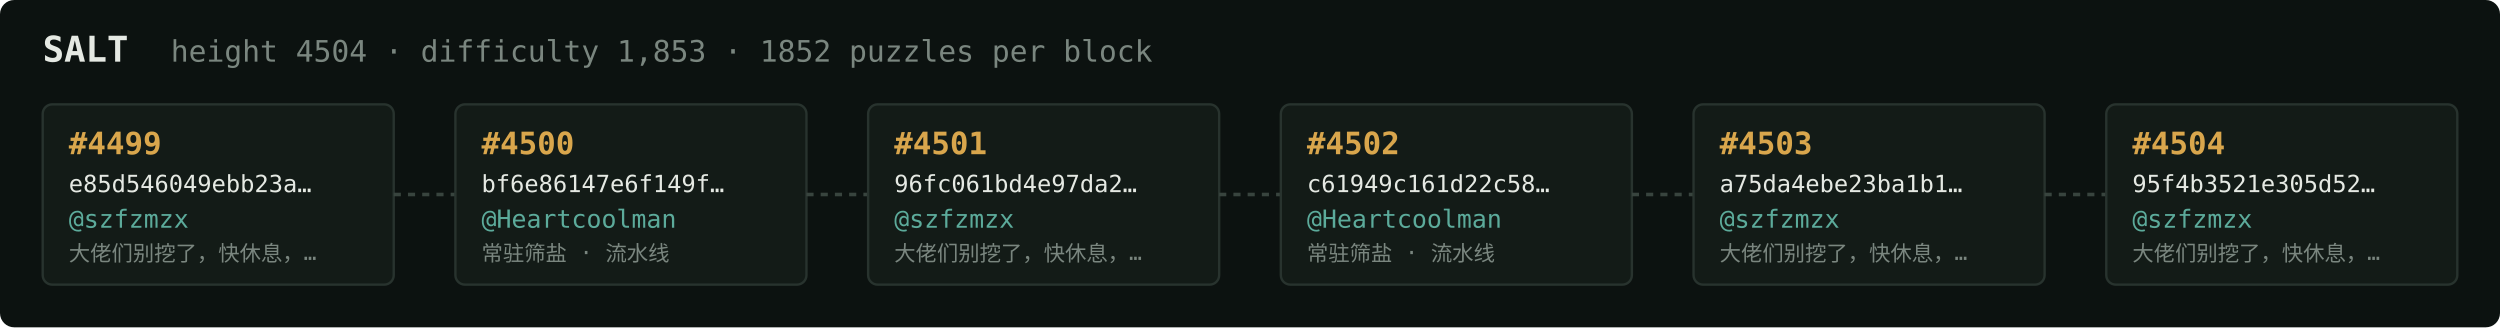
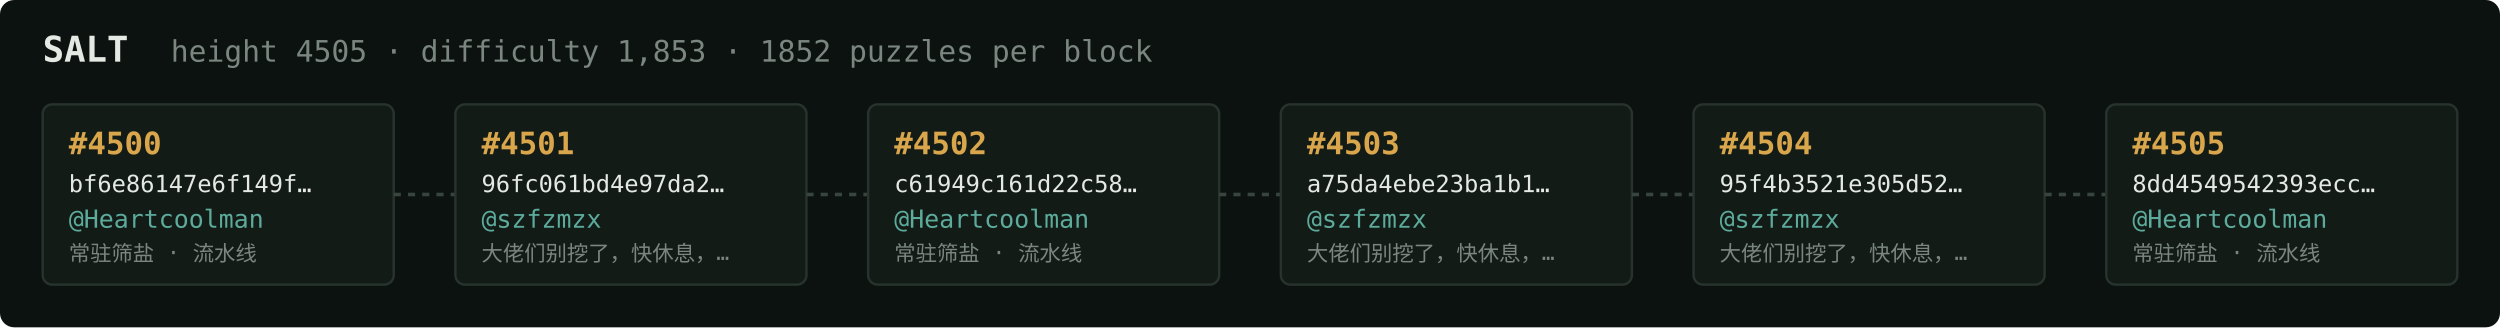
<svg xmlns="http://www.w3.org/2000/svg" width="1054" height="138" viewBox="0 0 1054 138" font-family="ui-monospace,SFMono-Regular,Menlo,monospace">
  <rect fill="#0c1210" width="1054" height="138" rx="6" />
  <text x="18" y="26" fill="#e5e9e3" font-size="15" font-weight="700">SALT</text>
-   <text x="72" y="26" fill="#7a867f" font-size="12.5">height 4504 · difficulty 1,853 · 1852 puzzles per block</text>
+   <text x="72" y="26" fill="#7a867f" font-size="12.5">height 4505 · difficulty 1,853 · 1852 puzzles per block</text>
  <rect x="18" y="44" width="148" height="76" rx="4" fill="#131b17" stroke="#28332e" stroke-width="1" />
-   <text x="29" y="65" fill="#d9a64c" font-size="13" font-weight="700">#4499</text>
-   <text x="29" y="81" fill="#e5e9e3" font-size="10">e85d546049ebb23a…</text>
-   <text x="29" y="96" fill="#5cab9b" font-size="10.5">@szfzmzx</text>
-   <text x="29" y="110" fill="#7a867f" font-size="9">大佬们别挖了，快休息，…</text>
+   <text x="29" y="65" fill="#d9a64c" font-size="13" font-weight="700">#4500</text>
+   <text x="29" y="81" fill="#e5e9e3" font-size="10">bf6e86147e6f149f…</text>
+   <text x="29" y="96" fill="#5cab9b" font-size="10.5">@Heartcoolman</text>
+   <text x="29" y="110" fill="#7a867f" font-size="9">常驻筛盐 · 流水线</text>
  <line x1="166" y1="82.0" x2="192" y2="82.0" stroke="#38443e" stroke-width="1.5" stroke-dasharray="3 3" />
  <rect x="192" y="44" width="148" height="76" rx="4" fill="#131b17" stroke="#28332e" stroke-width="1" />
-   <text x="203" y="65" fill="#d9a64c" font-size="13" font-weight="700">#4500</text>
-   <text x="203" y="81" fill="#e5e9e3" font-size="10">bf6e86147e6f149f…</text>
-   <text x="203" y="96" fill="#5cab9b" font-size="10.5">@Heartcoolman</text>
-   <text x="203" y="110" fill="#7a867f" font-size="9">常驻筛盐 · 流水线</text>
+   <text x="203" y="65" fill="#d9a64c" font-size="13" font-weight="700">#4501</text>
+   <text x="203" y="81" fill="#e5e9e3" font-size="10">96fc061bd4e97da2…</text>
+   <text x="203" y="96" fill="#5cab9b" font-size="10.5">@szfzmzx</text>
+   <text x="203" y="110" fill="#7a867f" font-size="9">大佬们别挖了，快休息，…</text>
  <line x1="340" y1="82.0" x2="366" y2="82.0" stroke="#38443e" stroke-width="1.5" stroke-dasharray="3 3" />
  <rect x="366" y="44" width="148" height="76" rx="4" fill="#131b17" stroke="#28332e" stroke-width="1" />
-   <text x="377" y="65" fill="#d9a64c" font-size="13" font-weight="700">#4501</text>
-   <text x="377" y="81" fill="#e5e9e3" font-size="10">96fc061bd4e97da2…</text>
-   <text x="377" y="96" fill="#5cab9b" font-size="10.5">@szfzmzx</text>
-   <text x="377" y="110" fill="#7a867f" font-size="9">大佬们别挖了，快休息，…</text>
+   <text x="377" y="65" fill="#d9a64c" font-size="13" font-weight="700">#4502</text>
+   <text x="377" y="81" fill="#e5e9e3" font-size="10">c61949c161d22c58…</text>
+   <text x="377" y="96" fill="#5cab9b" font-size="10.5">@Heartcoolman</text>
+   <text x="377" y="110" fill="#7a867f" font-size="9">常驻筛盐 · 流水线</text>
  <line x1="514" y1="82.0" x2="540" y2="82.0" stroke="#38443e" stroke-width="1.5" stroke-dasharray="3 3" />
  <rect x="540" y="44" width="148" height="76" rx="4" fill="#131b17" stroke="#28332e" stroke-width="1" />
-   <text x="551" y="65" fill="#d9a64c" font-size="13" font-weight="700">#4502</text>
-   <text x="551" y="81" fill="#e5e9e3" font-size="10">c61949c161d22c58…</text>
-   <text x="551" y="96" fill="#5cab9b" font-size="10.5">@Heartcoolman</text>
-   <text x="551" y="110" fill="#7a867f" font-size="9">常驻筛盐 · 流水线</text>
+   <text x="551" y="65" fill="#d9a64c" font-size="13" font-weight="700">#4503</text>
+   <text x="551" y="81" fill="#e5e9e3" font-size="10">a75da4ebe23ba1b1…</text>
+   <text x="551" y="96" fill="#5cab9b" font-size="10.5">@szfzmzx</text>
+   <text x="551" y="110" fill="#7a867f" font-size="9">大佬们别挖了，快休息，…</text>
  <line x1="688" y1="82.0" x2="714" y2="82.0" stroke="#38443e" stroke-width="1.5" stroke-dasharray="3 3" />
  <rect x="714" y="44" width="148" height="76" rx="4" fill="#131b17" stroke="#28332e" stroke-width="1" />
-   <text x="725" y="65" fill="#d9a64c" font-size="13" font-weight="700">#4503</text>
-   <text x="725" y="81" fill="#e5e9e3" font-size="10">a75da4ebe23ba1b1…</text>
+   <text x="725" y="65" fill="#d9a64c" font-size="13" font-weight="700">#4504</text>
+   <text x="725" y="81" fill="#e5e9e3" font-size="10">95f4b3521e305d52…</text>
  <text x="725" y="96" fill="#5cab9b" font-size="10.5">@szfzmzx</text>
  <text x="725" y="110" fill="#7a867f" font-size="9">大佬们别挖了，快休息，…</text>
  <line x1="862" y1="82.0" x2="888" y2="82.0" stroke="#38443e" stroke-width="1.5" stroke-dasharray="3 3" />
  <rect x="888" y="44" width="148" height="76" rx="4" fill="#131b17" stroke="#28332e" stroke-width="1" />
-   <text x="899" y="65" fill="#d9a64c" font-size="13" font-weight="700">#4504</text>
-   <text x="899" y="81" fill="#e5e9e3" font-size="10">95f4b3521e305d52…</text>
-   <text x="899" y="96" fill="#5cab9b" font-size="10.5">@szfzmzx</text>
-   <text x="899" y="110" fill="#7a867f" font-size="9">大佬们别挖了，快休息，…</text>
+   <text x="899" y="65" fill="#d9a64c" font-size="13" font-weight="700">#4505</text>
+   <text x="899" y="81" fill="#e5e9e3" font-size="10">8dd4549542393ecc…</text>
+   <text x="899" y="96" fill="#5cab9b" font-size="10.5">@Heartcoolman</text>
+   <text x="899" y="110" fill="#7a867f" font-size="9">常驻筛盐 · 流水线</text>
</svg>
